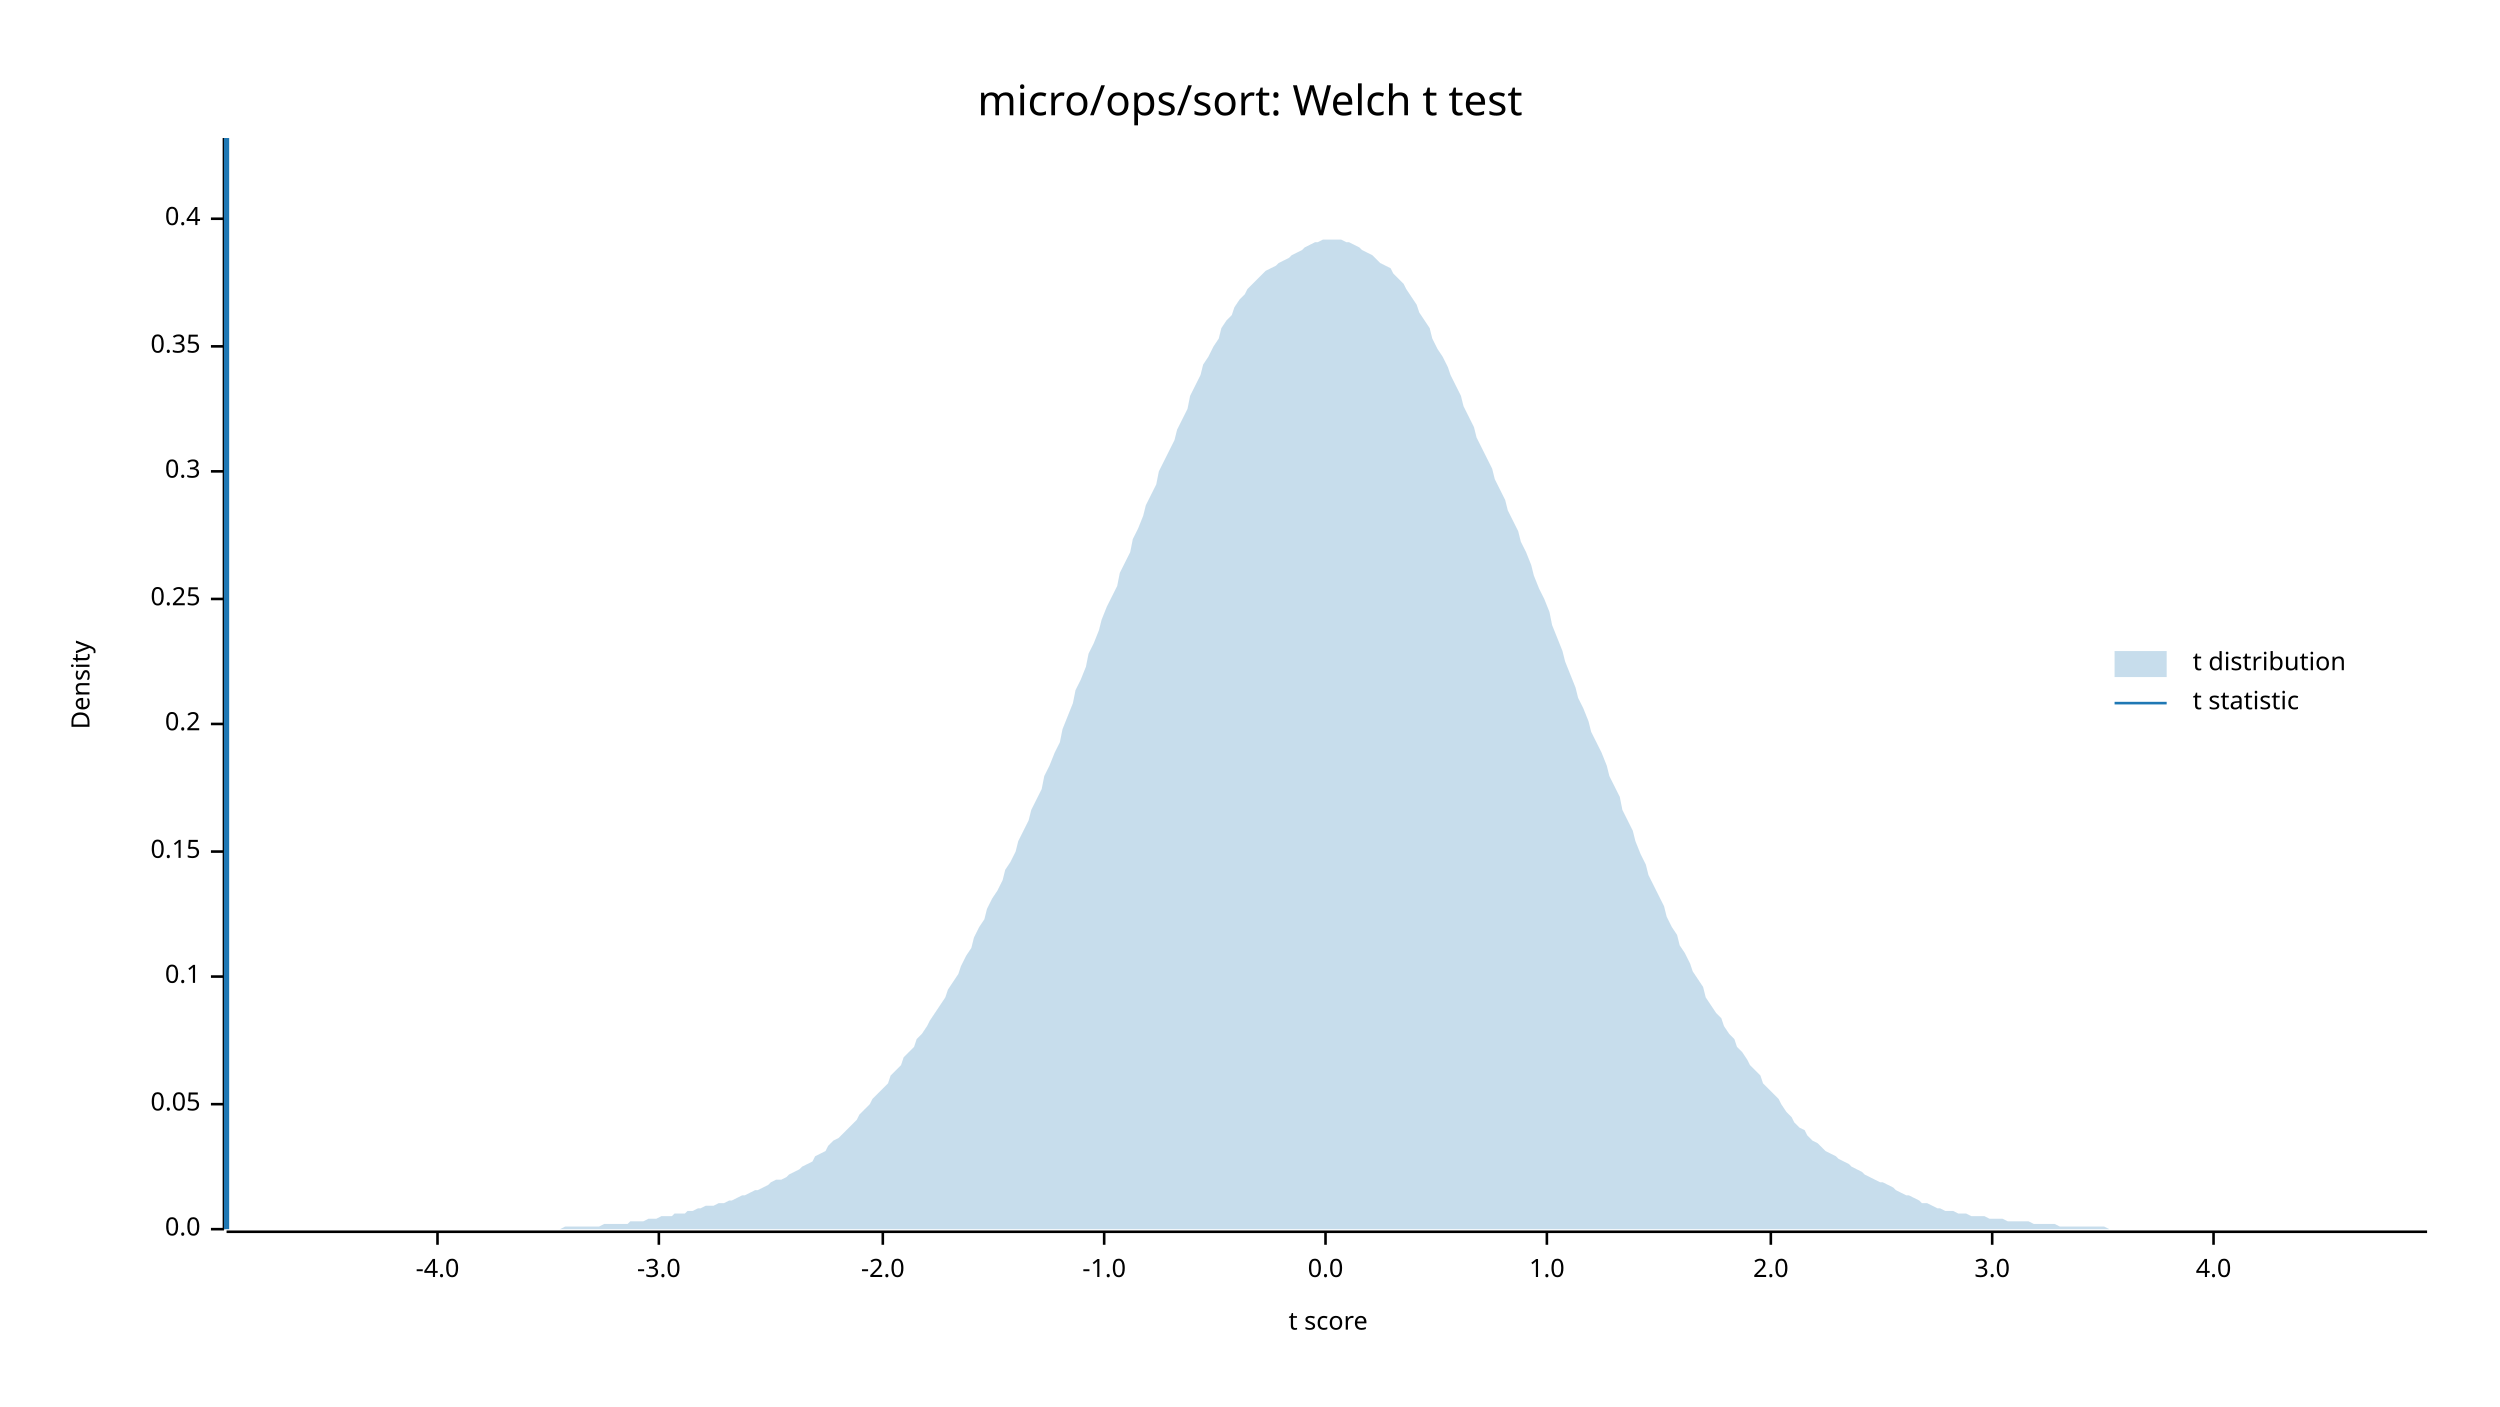
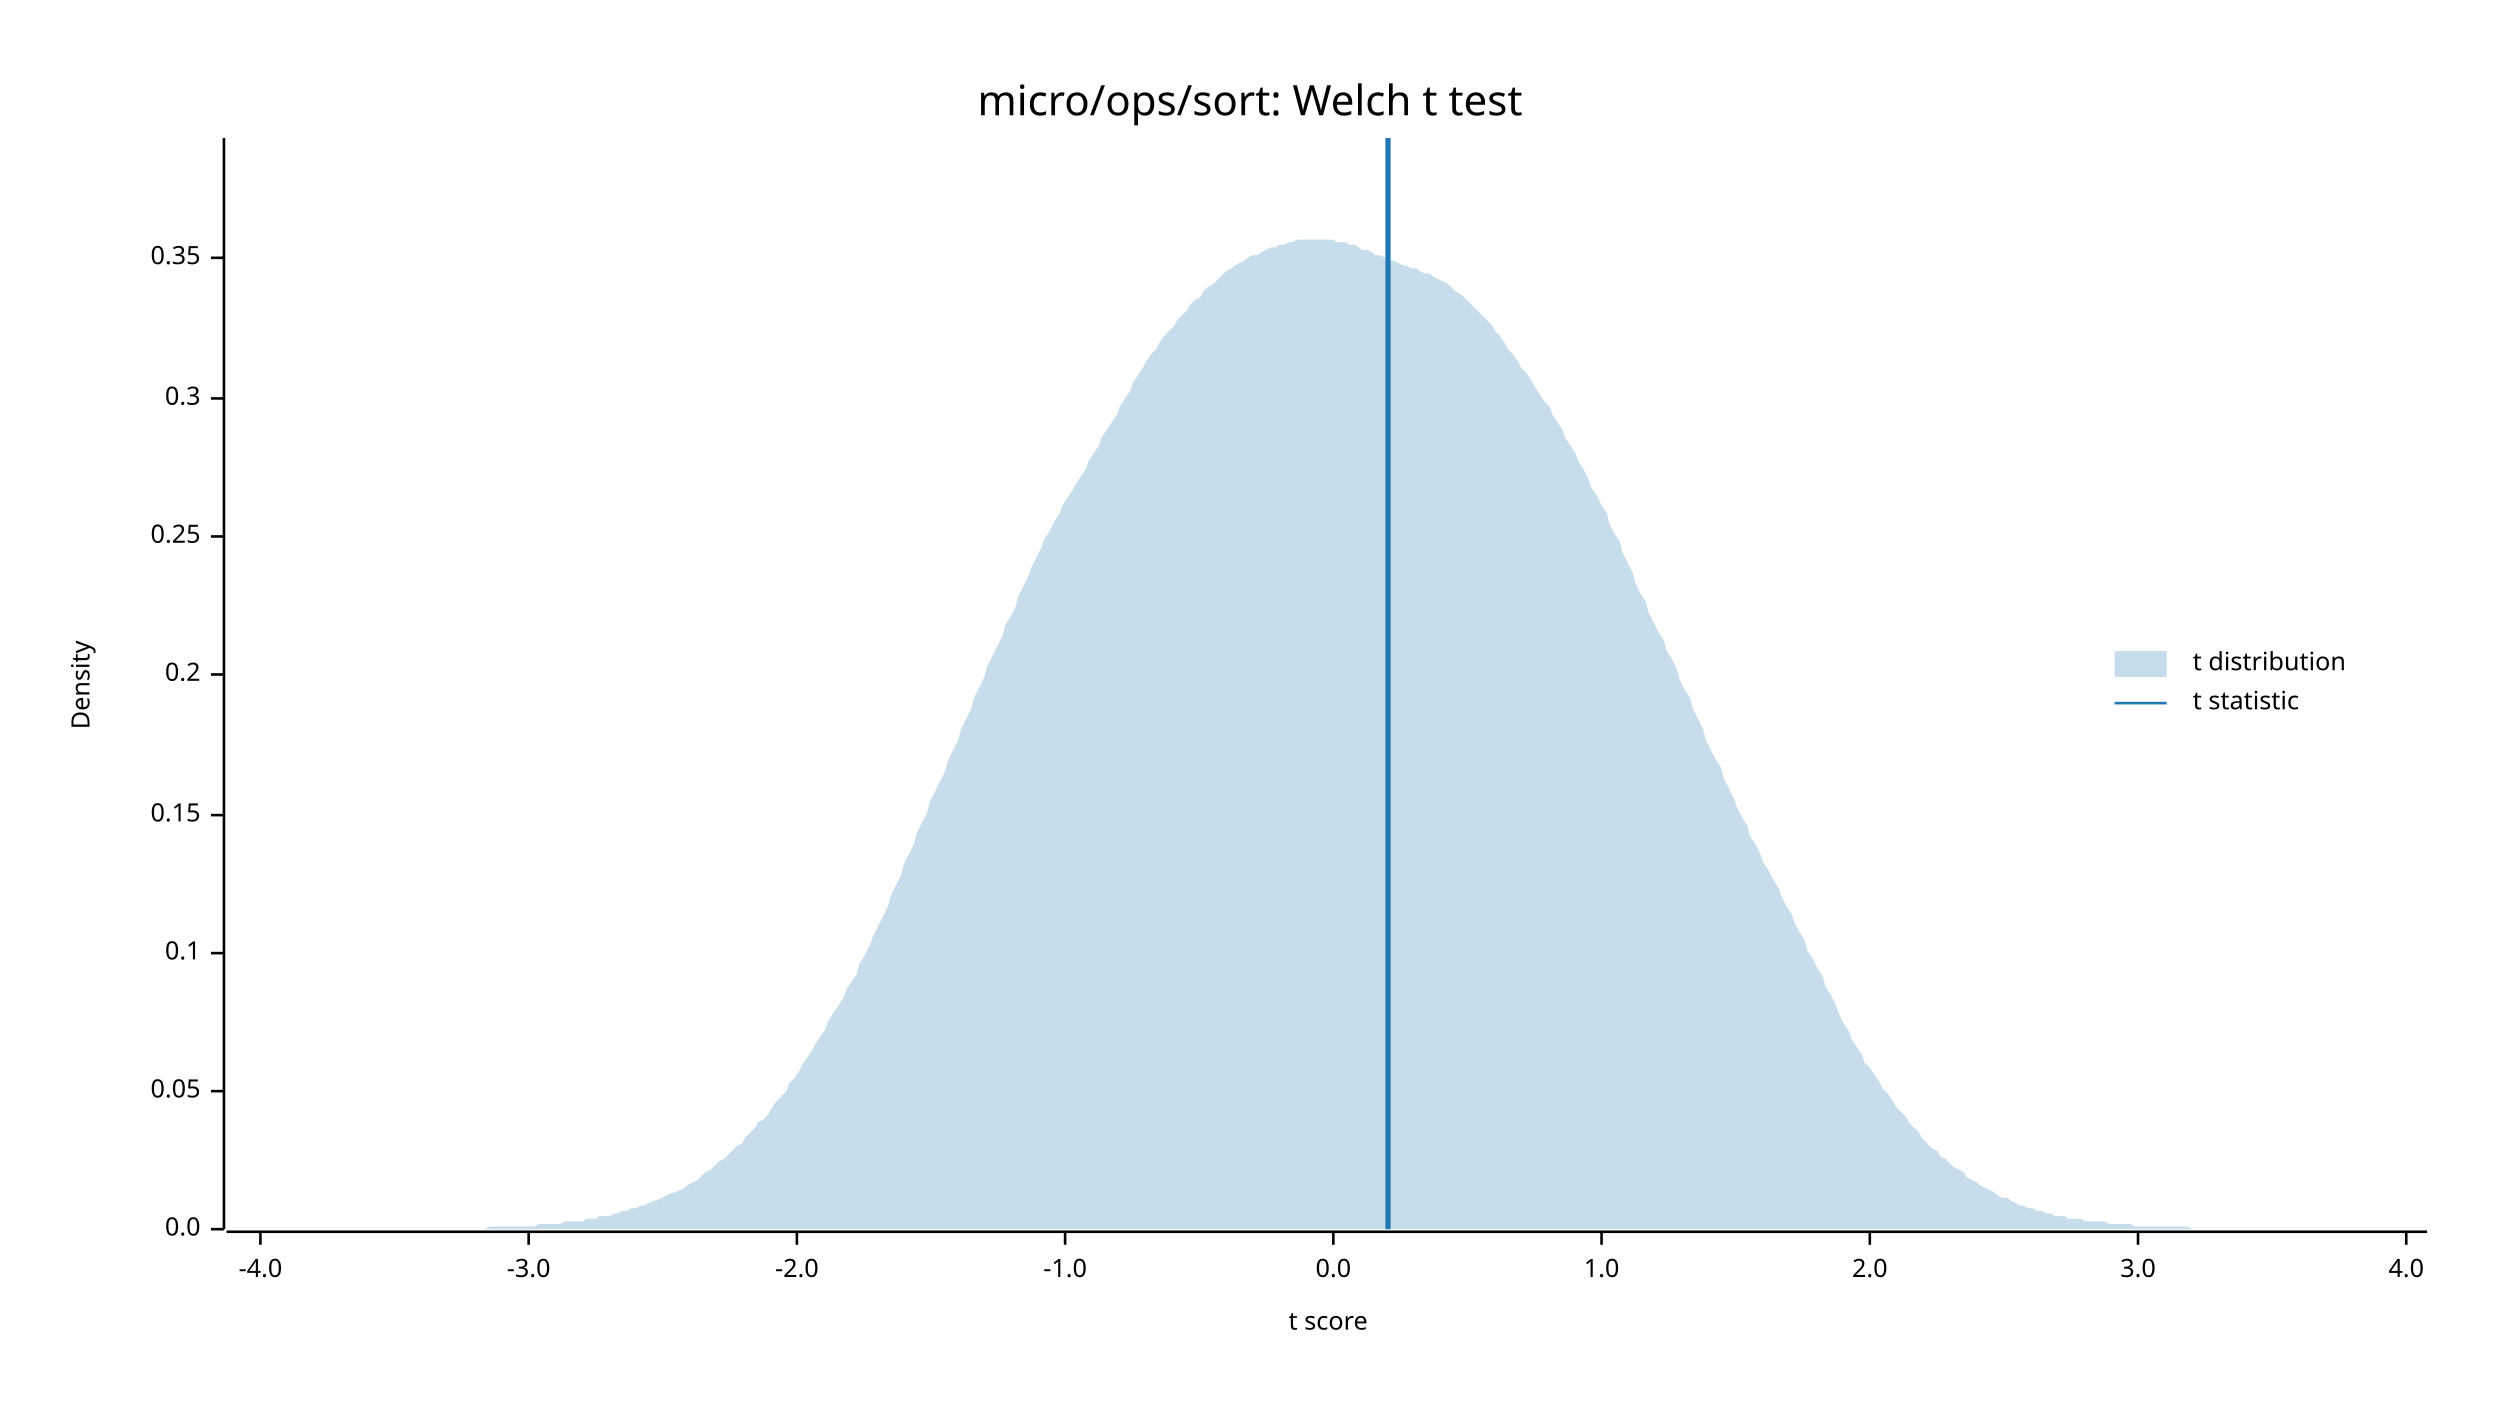
<svg xmlns="http://www.w3.org/2000/svg" width="960" height="540" viewBox="0 0 960 540">
  <text x="480" y="32" dy="0.76em" text-anchor="middle" font-family="sans-serif" font-size="16.129" opacity="1" fill="#000000">
micro/ops/sort: Welch t test
</text>
  <text x="27" y="263" dy="0.76em" text-anchor="middle" font-family="sans-serif" font-size="9.677" opacity="1" fill="#000000" transform="rotate(270, 27, 263)">
Density
</text>
  <text x="510" y="513" dy="-0.5ex" text-anchor="middle" font-family="sans-serif" font-size="9.677" opacity="1" fill="#000000">
t score
</text>
  <polyline fill="none" opacity="1" stroke="#000000" stroke-width="1" points="86,53 86,472 " />
  <text x="77" y="472" dy="0.5ex" text-anchor="end" font-family="sans-serif" font-size="9.677" opacity="1" fill="#000000">
0.0
</text>
  <polyline fill="none" opacity="1" stroke="#000000" stroke-width="1" points="81,472 86,472 " />
-   <text x="77" y="424" dy="0.5ex" text-anchor="end" font-family="sans-serif" font-size="9.677" opacity="1" fill="#000000">
+   <text x="77" y="419" dy="0.5ex" text-anchor="end" font-family="sans-serif" font-size="9.677" opacity="1" fill="#000000">
0.05
</text>
-   <polyline fill="none" opacity="1" stroke="#000000" stroke-width="1" points="81,424 86,424 " />
-   <text x="77" y="375" dy="0.5ex" text-anchor="end" font-family="sans-serif" font-size="9.677" opacity="1" fill="#000000">
+   <polyline fill="none" opacity="1" stroke="#000000" stroke-width="1" points="81,419 86,419 " />
+   <text x="77" y="366" dy="0.5ex" text-anchor="end" font-family="sans-serif" font-size="9.677" opacity="1" fill="#000000">
0.1
</text>
-   <polyline fill="none" opacity="1" stroke="#000000" stroke-width="1" points="81,375 86,375 " />
-   <text x="77" y="327" dy="0.5ex" text-anchor="end" font-family="sans-serif" font-size="9.677" opacity="1" fill="#000000">
+   <polyline fill="none" opacity="1" stroke="#000000" stroke-width="1" points="81,366 86,366 " />
+   <text x="77" y="313" dy="0.5ex" text-anchor="end" font-family="sans-serif" font-size="9.677" opacity="1" fill="#000000">
0.15
</text>
-   <polyline fill="none" opacity="1" stroke="#000000" stroke-width="1" points="81,327 86,327 " />
-   <text x="77" y="278" dy="0.5ex" text-anchor="end" font-family="sans-serif" font-size="9.677" opacity="1" fill="#000000">
+   <polyline fill="none" opacity="1" stroke="#000000" stroke-width="1" points="81,313 86,313 " />
+   <text x="77" y="259" dy="0.5ex" text-anchor="end" font-family="sans-serif" font-size="9.677" opacity="1" fill="#000000">
0.2
</text>
-   <polyline fill="none" opacity="1" stroke="#000000" stroke-width="1" points="81,278 86,278 " />
-   <text x="77" y="230" dy="0.5ex" text-anchor="end" font-family="sans-serif" font-size="9.677" opacity="1" fill="#000000">
+   <polyline fill="none" opacity="1" stroke="#000000" stroke-width="1" points="81,259 86,259 " />
+   <text x="77" y="206" dy="0.5ex" text-anchor="end" font-family="sans-serif" font-size="9.677" opacity="1" fill="#000000">
0.25
</text>
-   <polyline fill="none" opacity="1" stroke="#000000" stroke-width="1" points="81,230 86,230 " />
-   <text x="77" y="181" dy="0.5ex" text-anchor="end" font-family="sans-serif" font-size="9.677" opacity="1" fill="#000000">
+   <polyline fill="none" opacity="1" stroke="#000000" stroke-width="1" points="81,206 86,206 " />
+   <text x="77" y="153" dy="0.5ex" text-anchor="end" font-family="sans-serif" font-size="9.677" opacity="1" fill="#000000">
0.3
</text>
-   <polyline fill="none" opacity="1" stroke="#000000" stroke-width="1" points="81,181 86,181 " />
-   <text x="77" y="133" dy="0.5ex" text-anchor="end" font-family="sans-serif" font-size="9.677" opacity="1" fill="#000000">
+   <polyline fill="none" opacity="1" stroke="#000000" stroke-width="1" points="81,153 86,153 " />
+   <text x="77" y="99" dy="0.5ex" text-anchor="end" font-family="sans-serif" font-size="9.677" opacity="1" fill="#000000">
0.35
</text>
-   <polyline fill="none" opacity="1" stroke="#000000" stroke-width="1" points="81,133 86,133 " />
-   <text x="77" y="84" dy="0.5ex" text-anchor="end" font-family="sans-serif" font-size="9.677" opacity="1" fill="#000000">
- 0.4
- </text>
-   <polyline fill="none" opacity="1" stroke="#000000" stroke-width="1" points="81,84 86,84 " />
+   <polyline fill="none" opacity="1" stroke="#000000" stroke-width="1" points="81,99 86,99 " />
  <polyline fill="none" opacity="1" stroke="#000000" stroke-width="1" points="87,473 932,473 " />
-   <text x="168" y="483" dy="0.76em" text-anchor="middle" font-family="sans-serif" font-size="9.677" opacity="1" fill="#000000">
+   <text x="100" y="483" dy="0.76em" text-anchor="middle" font-family="sans-serif" font-size="9.677" opacity="1" fill="#000000">
-4.0
</text>
-   <polyline fill="none" opacity="1" stroke="#000000" stroke-width="1" points="168,473 168,478 " />
-   <text x="253" y="483" dy="0.76em" text-anchor="middle" font-family="sans-serif" font-size="9.677" opacity="1" fill="#000000">
+   <polyline fill="none" opacity="1" stroke="#000000" stroke-width="1" points="100,473 100,478 " />
+   <text x="203" y="483" dy="0.76em" text-anchor="middle" font-family="sans-serif" font-size="9.677" opacity="1" fill="#000000">
-3.0
</text>
-   <polyline fill="none" opacity="1" stroke="#000000" stroke-width="1" points="253,473 253,478 " />
-   <text x="339" y="483" dy="0.76em" text-anchor="middle" font-family="sans-serif" font-size="9.677" opacity="1" fill="#000000">
+   <polyline fill="none" opacity="1" stroke="#000000" stroke-width="1" points="203,473 203,478 " />
+   <text x="306" y="483" dy="0.76em" text-anchor="middle" font-family="sans-serif" font-size="9.677" opacity="1" fill="#000000">
-2.0
</text>
-   <polyline fill="none" opacity="1" stroke="#000000" stroke-width="1" points="339,473 339,478 " />
-   <text x="424" y="483" dy="0.76em" text-anchor="middle" font-family="sans-serif" font-size="9.677" opacity="1" fill="#000000">
+   <polyline fill="none" opacity="1" stroke="#000000" stroke-width="1" points="306,473 306,478 " />
+   <text x="409" y="483" dy="0.76em" text-anchor="middle" font-family="sans-serif" font-size="9.677" opacity="1" fill="#000000">
-1.0
</text>
-   <polyline fill="none" opacity="1" stroke="#000000" stroke-width="1" points="424,473 424,478 " />
-   <text x="509" y="483" dy="0.76em" text-anchor="middle" font-family="sans-serif" font-size="9.677" opacity="1" fill="#000000">
+   <polyline fill="none" opacity="1" stroke="#000000" stroke-width="1" points="409,473 409,478 " />
+   <text x="512" y="483" dy="0.76em" text-anchor="middle" font-family="sans-serif" font-size="9.677" opacity="1" fill="#000000">
0.0
</text>
-   <polyline fill="none" opacity="1" stroke="#000000" stroke-width="1" points="509,473 509,478 " />
-   <text x="594" y="483" dy="0.76em" text-anchor="middle" font-family="sans-serif" font-size="9.677" opacity="1" fill="#000000">
+   <polyline fill="none" opacity="1" stroke="#000000" stroke-width="1" points="512,473 512,478 " />
+   <text x="615" y="483" dy="0.76em" text-anchor="middle" font-family="sans-serif" font-size="9.677" opacity="1" fill="#000000">
1.0
</text>
-   <polyline fill="none" opacity="1" stroke="#000000" stroke-width="1" points="594,473 594,478 " />
-   <text x="680" y="483" dy="0.76em" text-anchor="middle" font-family="sans-serif" font-size="9.677" opacity="1" fill="#000000">
+   <polyline fill="none" opacity="1" stroke="#000000" stroke-width="1" points="615,473 615,478 " />
+   <text x="718" y="483" dy="0.76em" text-anchor="middle" font-family="sans-serif" font-size="9.677" opacity="1" fill="#000000">
2.0
</text>
-   <polyline fill="none" opacity="1" stroke="#000000" stroke-width="1" points="680,473 680,478 " />
-   <text x="765" y="483" dy="0.76em" text-anchor="middle" font-family="sans-serif" font-size="9.677" opacity="1" fill="#000000">
+   <polyline fill="none" opacity="1" stroke="#000000" stroke-width="1" points="718,473 718,478 " />
+   <text x="821" y="483" dy="0.76em" text-anchor="middle" font-family="sans-serif" font-size="9.677" opacity="1" fill="#000000">
3.0
</text>
-   <polyline fill="none" opacity="1" stroke="#000000" stroke-width="1" points="765,473 765,478 " />
-   <text x="850" y="483" dy="0.76em" text-anchor="middle" font-family="sans-serif" font-size="9.677" opacity="1" fill="#000000">
+   <polyline fill="none" opacity="1" stroke="#000000" stroke-width="1" points="821,473 821,478 " />
+   <text x="924" y="483" dy="0.76em" text-anchor="middle" font-family="sans-serif" font-size="9.677" opacity="1" fill="#000000">
4.0
</text>
-   <polyline fill="none" opacity="1" stroke="#000000" stroke-width="1" points="850,473 850,478 " />
-   <polygon opacity="0.25" fill="#1F78B4" points="87,472 88,472 90,472 92,472 93,472 95,472 97,472 98,472 100,472 102,472 103,472 105,472 107,472 109,472 110,472 112,472 114,472 115,472 117,472 119,472 120,472 122,472 124,472 125,472 127,472 129,472 131,472 132,472 134,472 136,472 137,472 139,472 141,472 142,472 144,472 146,472 147,472 149,472 151,472 153,472 154,472 156,472 158,472 159,472 161,472 163,472 164,472 166,472 168,472 169,472 171,472 173,472 175,472 176,472 178,472 180,472 181,472 183,472 185,472 186,472 188,472 190,472 191,472 193,472 195,472 197,472 198,472 200,472 202,472 203,472 205,472 207,472 208,472 210,472 212,472 214,472 215,472 217,471 219,471 220,471 222,471 224,471 225,471 227,471 229,471 230,471 232,470 234,470 236,470 237,470 239,470 241,470 242,469 244,469 246,469 247,469 249,468 251,468 252,468 254,467 256,467 258,467 259,466 261,466 263,466 264,465 266,465 268,464 269,464 271,463 273,463 274,463 276,462 278,462 280,461 281,461 283,460 285,459 286,459 288,458 290,457 291,457 293,456 295,455 296,454 298,453 300,453 302,452 303,451 305,450 307,449 308,448 310,447 312,446 313,444 315,443 317,442 318,440 320,438 322,437 324,435 325,434 327,432 329,430 330,428 332,426 334,424 335,422 337,420 339,418 341,416 342,413 344,411 346,409 347,406 349,404 351,402 352,399 354,397 356,394 357,392 359,389 361,386 363,383 364,380 366,377 368,374 369,371 371,367 373,364 374,360 376,356 378,353 379,349 381,345 383,342 385,338 386,334 388,331 390,327 391,323 393,319 395,315 396,311 398,307 400,303 401,298 403,294 405,289 407,285 408,280 410,275 412,270 413,265 415,261 417,256 418,251 420,247 422,242 423,238 425,233 427,229 429,225 430,220 432,216 434,212 435,207 437,203 439,198 440,194 442,190 444,186 445,181 447,177 449,173 451,169 452,165 454,161 456,157 457,152 459,148 461,144 462,140 464,137 466,133 468,130 469,126 471,123 473,121 474,118 476,115 478,113 479,111 481,109 483,107 484,106 486,104 488,103 490,102 491,101 493,100 495,99 496,98 498,97 500,96 501,95 503,94 505,93 506,93 508,92 510,92 512,92 513,92 515,92 517,93 518,93 520,94 522,95 523,96 525,97 527,98 528,99 530,101 532,102 534,103 535,105 537,107 539,109 540,111 542,114 544,117 545,120 547,123 549,126 550,130 552,134 554,137 556,141 557,144 559,148 561,152 562,156 564,160 566,164 567,168 569,172 571,176 573,180 574,184 576,188 578,192 579,196 581,200 583,204 584,208 586,212 588,217 589,221 591,226 593,230 595,235 596,240 598,245 600,250 601,254 603,259 605,264 606,268 608,272 610,277 611,281 613,285 615,289 617,294 618,298 620,302 622,306 623,311 625,315 627,319 628,323 630,328 632,332 633,336 635,340 637,344 639,348 640,352 642,356 644,359 645,363 647,366 649,370 650,373 652,376 654,379 655,383 657,386 659,389 661,391 662,394 664,397 666,399 667,402 669,404 671,407 672,409 674,411 676,413 677,416 679,418 681,420 683,422 684,424 686,427 688,429 689,431 691,433 693,434 694,436 696,438 698,439 700,441 701,442 703,443 705,444 706,445 708,446 710,447 711,448 713,449 715,450 716,451 718,452 720,453 722,454 723,454 725,455 727,456 728,457 730,458 732,459 733,459 735,460 737,461 738,462 740,462 742,463 744,464 745,464 747,465 749,465 750,465 752,466 754,466 755,466 757,467 759,467 760,467 762,467 764,468 766,468 767,468 769,468 771,469 772,469 774,469 776,469 777,469 779,469 781,470 782,470 784,470 786,470 788,470 789,470 791,471 793,471 794,471 796,471 798,471 799,471 801,471 803,471 804,471 806,471 808,471 810,472 811,472 813,472 815,472 816,472 818,472 820,472 821,472 823,472 825,472 827,472 828,472 830,472 832,472 833,472 835,472 837,472 838,472 840,472 842,472 843,472 845,472 847,472 849,472 850,472 852,472 854,472 855,472 857,472 859,472 860,472 862,472 864,472 865,472 867,472 869,472 871,472 872,472 874,472 876,472 877,472 879,472 881,472 882,472 884,472 886,472 887,472 889,472 891,472 893,472 894,472 896,472 898,472 899,472 901,472 903,472 904,472 906,472 908,472 909,472 911,472 913,472 915,472 916,472 918,472 920,472 921,472 923,472 925,472 926,472 928,472 930,472 932,472 932,472 87,472 " />
-   <polyline fill="none" opacity="1" stroke="#1F78B4" stroke-width="2" points="87,472 87,53 " />
+   <polyline fill="none" opacity="1" stroke="#000000" stroke-width="1" points="924,473 924,478 " />
+   <polygon opacity="0.25" fill="#1F78B4" points="87,472 88,472 90,472 92,472 93,472 95,472 97,472 98,472 100,472 102,472 103,472 105,472 107,472 109,472 110,472 112,472 114,472 115,472 117,472 119,472 120,472 122,472 124,472 125,472 127,472 129,472 131,472 132,472 134,472 136,472 137,472 139,472 141,472 142,472 144,472 146,472 147,472 149,472 151,472 153,472 154,472 156,472 158,472 159,472 161,472 163,472 164,472 166,472 168,472 169,472 171,472 173,472 175,472 176,472 178,472 180,472 181,472 183,472 185,472 186,472 188,471 190,471 191,471 193,471 195,471 197,471 198,471 200,471 202,471 203,471 205,471 207,470 208,470 210,470 212,470 214,470 215,470 217,469 219,469 220,469 222,469 224,469 225,468 227,468 229,468 230,467 232,467 234,467 236,466 237,466 239,465 241,465 242,464 244,464 246,463 247,463 249,462 251,461 252,461 254,460 256,459 258,458 259,458 261,457 263,456 264,455 266,454 268,453 269,452 271,450 273,449 274,448 276,446 278,445 280,443 281,442 283,440 285,439 286,437 288,435 290,433 291,431 293,430 295,428 296,426 298,423 300,421 302,419 303,416 305,414 307,411 308,409 310,406 312,403 313,401 315,398 317,395 318,392 320,389 322,386 324,383 325,380 327,377 329,374 330,370 332,367 334,363 335,360 337,356 339,352 341,348 342,344 344,340 346,336 347,332 349,328 351,324 352,320 354,316 356,312 357,308 359,304 361,300 363,296 364,292 366,288 368,284 369,280 371,276 373,272 374,268 376,264 378,260 379,256 381,252 383,248 385,244 386,240 388,237 390,233 391,229 393,225 395,221 396,218 398,214 400,210 401,207 403,204 405,200 407,197 408,194 410,191 412,188 413,186 415,183 417,180 418,177 420,174 422,171 423,168 425,165 427,162 429,159 430,156 432,153 434,150 435,147 437,144 439,141 440,139 442,136 444,134 445,132 447,129 449,127 451,125 452,123 454,121 456,119 457,117 459,115 461,114 462,112 464,110 466,109 468,107 469,106 471,104 473,103 474,102 476,101 478,100 479,99 481,98 483,98 484,97 486,96 488,95 490,95 491,94 493,94 495,93 496,93 498,92 500,92 501,92 503,92 505,92 506,92 508,92 510,92 512,92 513,93 515,93 517,93 518,94 520,94 522,95 523,96 525,96 527,97 528,98 530,98 532,99 534,100 535,100 537,101 539,102 540,102 542,103 544,103 545,104 547,105 549,105 550,106 552,107 554,108 556,109 557,110 559,112 561,113 562,114 564,116 566,118 567,119 569,121 571,123 573,125 574,127 576,129 578,132 579,134 581,136 583,139 584,141 586,143 588,146 589,148 591,151 593,154 595,156 596,159 598,162 600,165 601,168 603,171 605,174 606,177 608,180 610,184 611,187 613,190 615,194 617,197 618,201 620,205 622,208 623,212 625,216 627,220 628,224 630,228 632,231 633,235 635,239 637,243 639,246 640,250 642,253 644,257 645,261 647,265 649,268 650,272 652,276 654,280 655,284 657,288 659,292 661,295 662,299 664,303 666,307 667,310 669,314 671,317 672,321 674,324 676,328 677,331 679,334 681,338 683,341 684,344 686,348 688,351 689,354 691,358 693,361 694,365 696,368 698,372 700,375 701,379 703,382 705,386 706,389 708,393 710,396 711,399 713,402 715,405 716,408 718,410 720,413 722,416 723,418 725,420 727,423 728,425 730,427 732,429 733,431 735,433 737,435 738,437 740,439 742,441 744,442 745,444 747,445 749,447 750,448 752,449 754,450 755,452 757,453 759,454 760,455 762,456 764,457 766,458 767,459 769,460 771,460 772,461 774,462 776,463 777,463 779,464 781,464 782,465 784,465 786,466 788,466 789,467 791,467 793,467 794,468 796,468 798,468 799,468 801,469 803,469 804,469 806,469 808,469 810,470 811,470 813,470 815,470 816,470 818,470 820,471 821,471 823,471 825,471 827,471 828,471 830,471 832,471 833,471 835,471 837,471 838,471 840,471 842,472 843,472 845,472 847,472 849,472 850,472 852,472 854,472 855,472 857,472 859,472 860,472 862,472 864,472 865,472 867,472 869,472 871,472 872,472 874,472 876,472 877,472 879,472 881,472 882,472 884,472 886,472 887,472 889,472 891,472 893,472 894,472 896,472 898,472 899,472 901,472 903,472 904,472 906,472 908,472 909,472 911,472 913,472 915,472 916,472 918,472 920,472 921,472 923,472 925,472 926,472 928,472 930,472 932,472 932,472 87,472 " />
+   <polyline fill="none" opacity="1" stroke="#1F78B4" stroke-width="2" points="533,472 533,53 " />
  <text x="842" y="250" dy="0.76em" text-anchor="start" font-family="sans-serif" font-size="9.677" opacity="1" fill="#000000">
t distribution
</text>
  <text x="842" y="265" dy="0.76em" text-anchor="start" font-family="sans-serif" font-size="9.677" opacity="1" fill="#000000">
t statistic
</text>
  <rect x="812" y="250" width="20" height="10" opacity="0.25" fill="#1F78B4" stroke="none" />
  <polyline fill="none" opacity="1" stroke="#1F78B4" stroke-width="1" points="812,270 832,270 " />
</svg>
